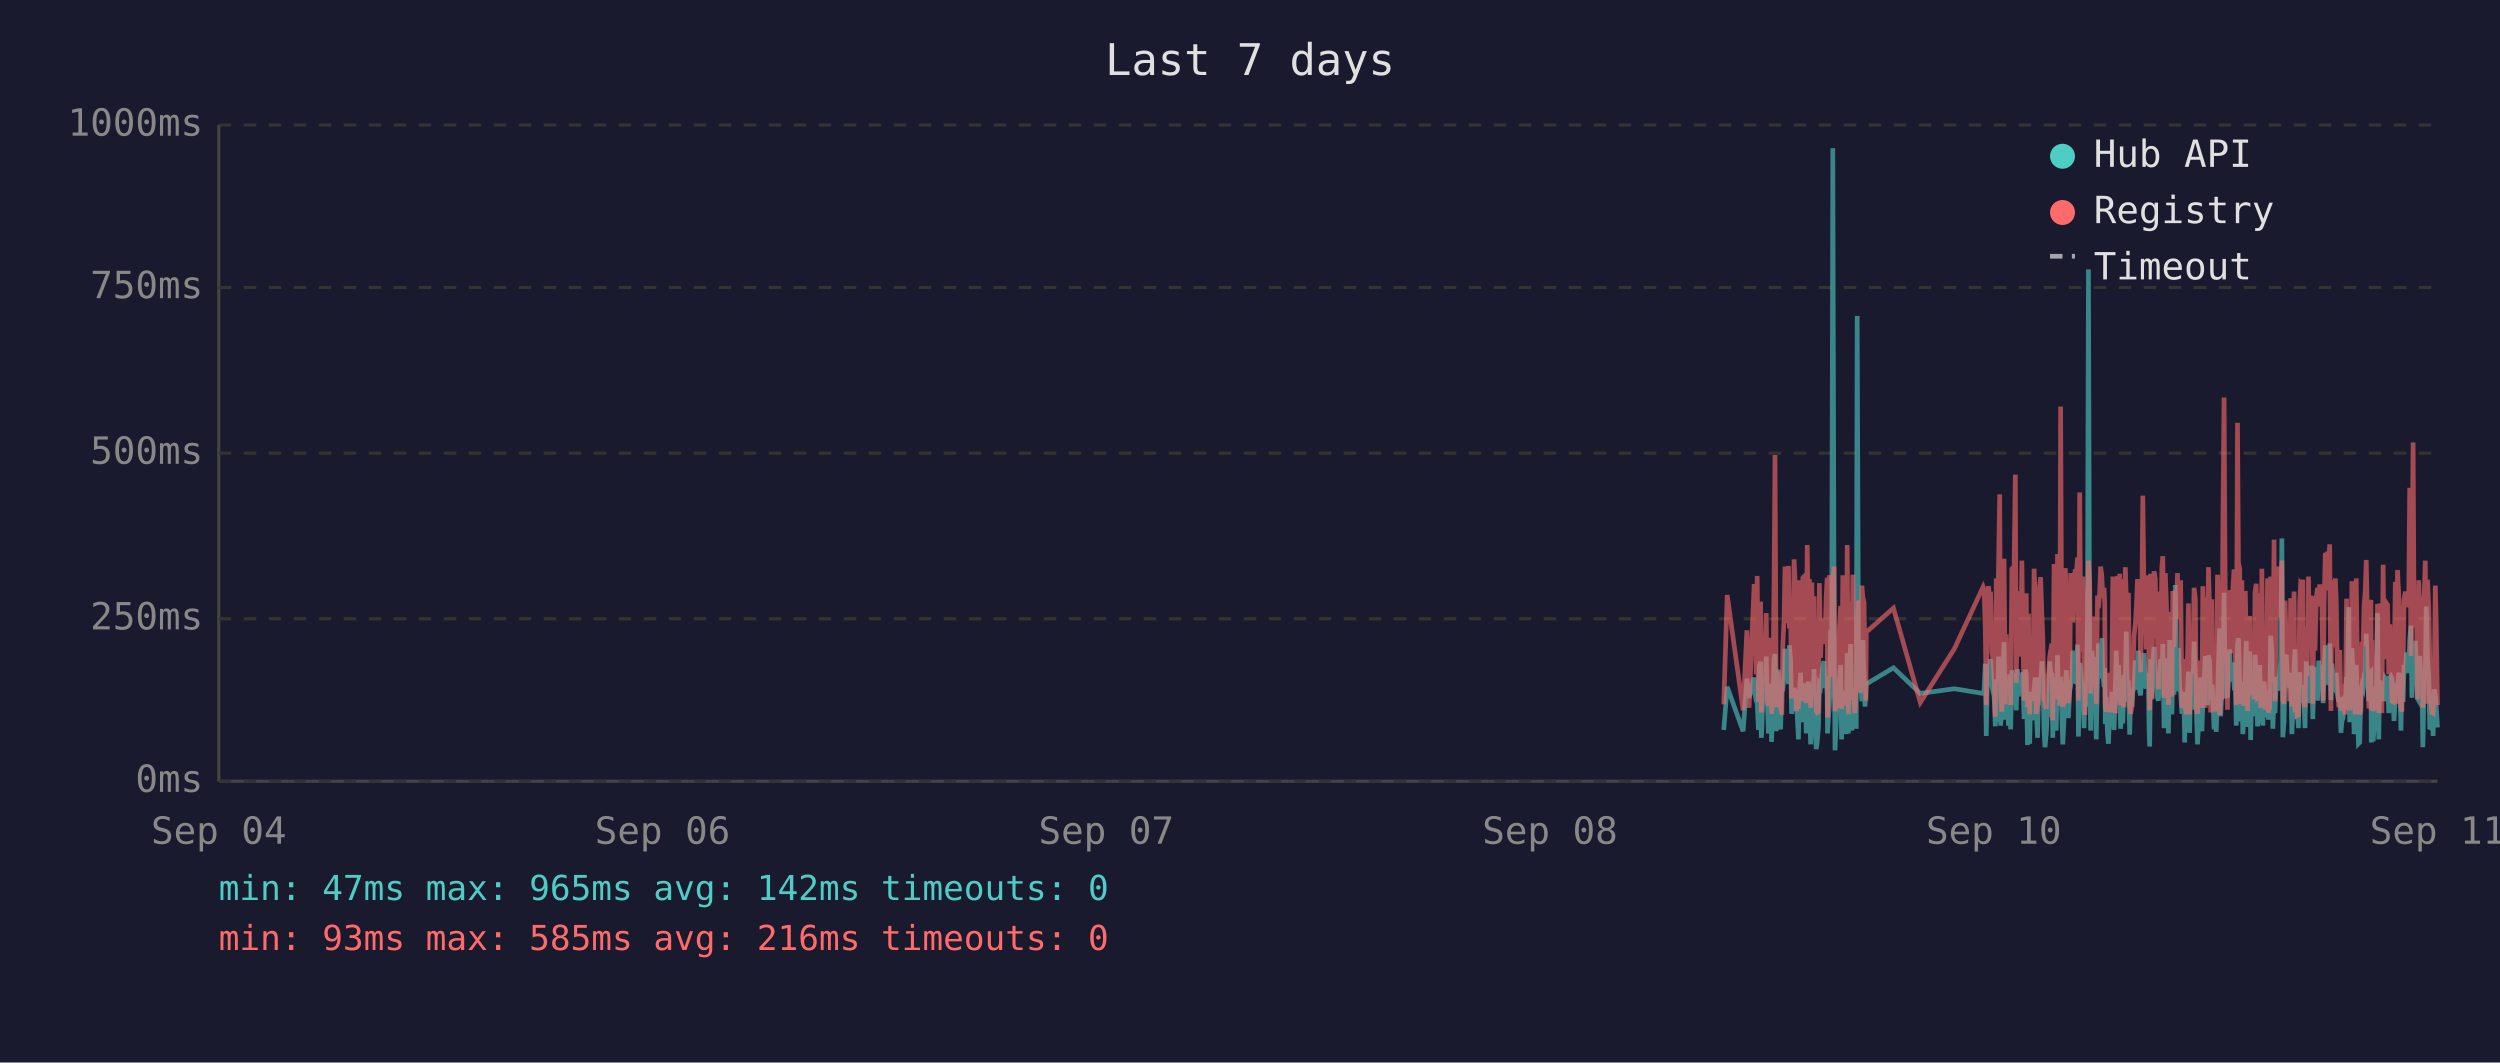
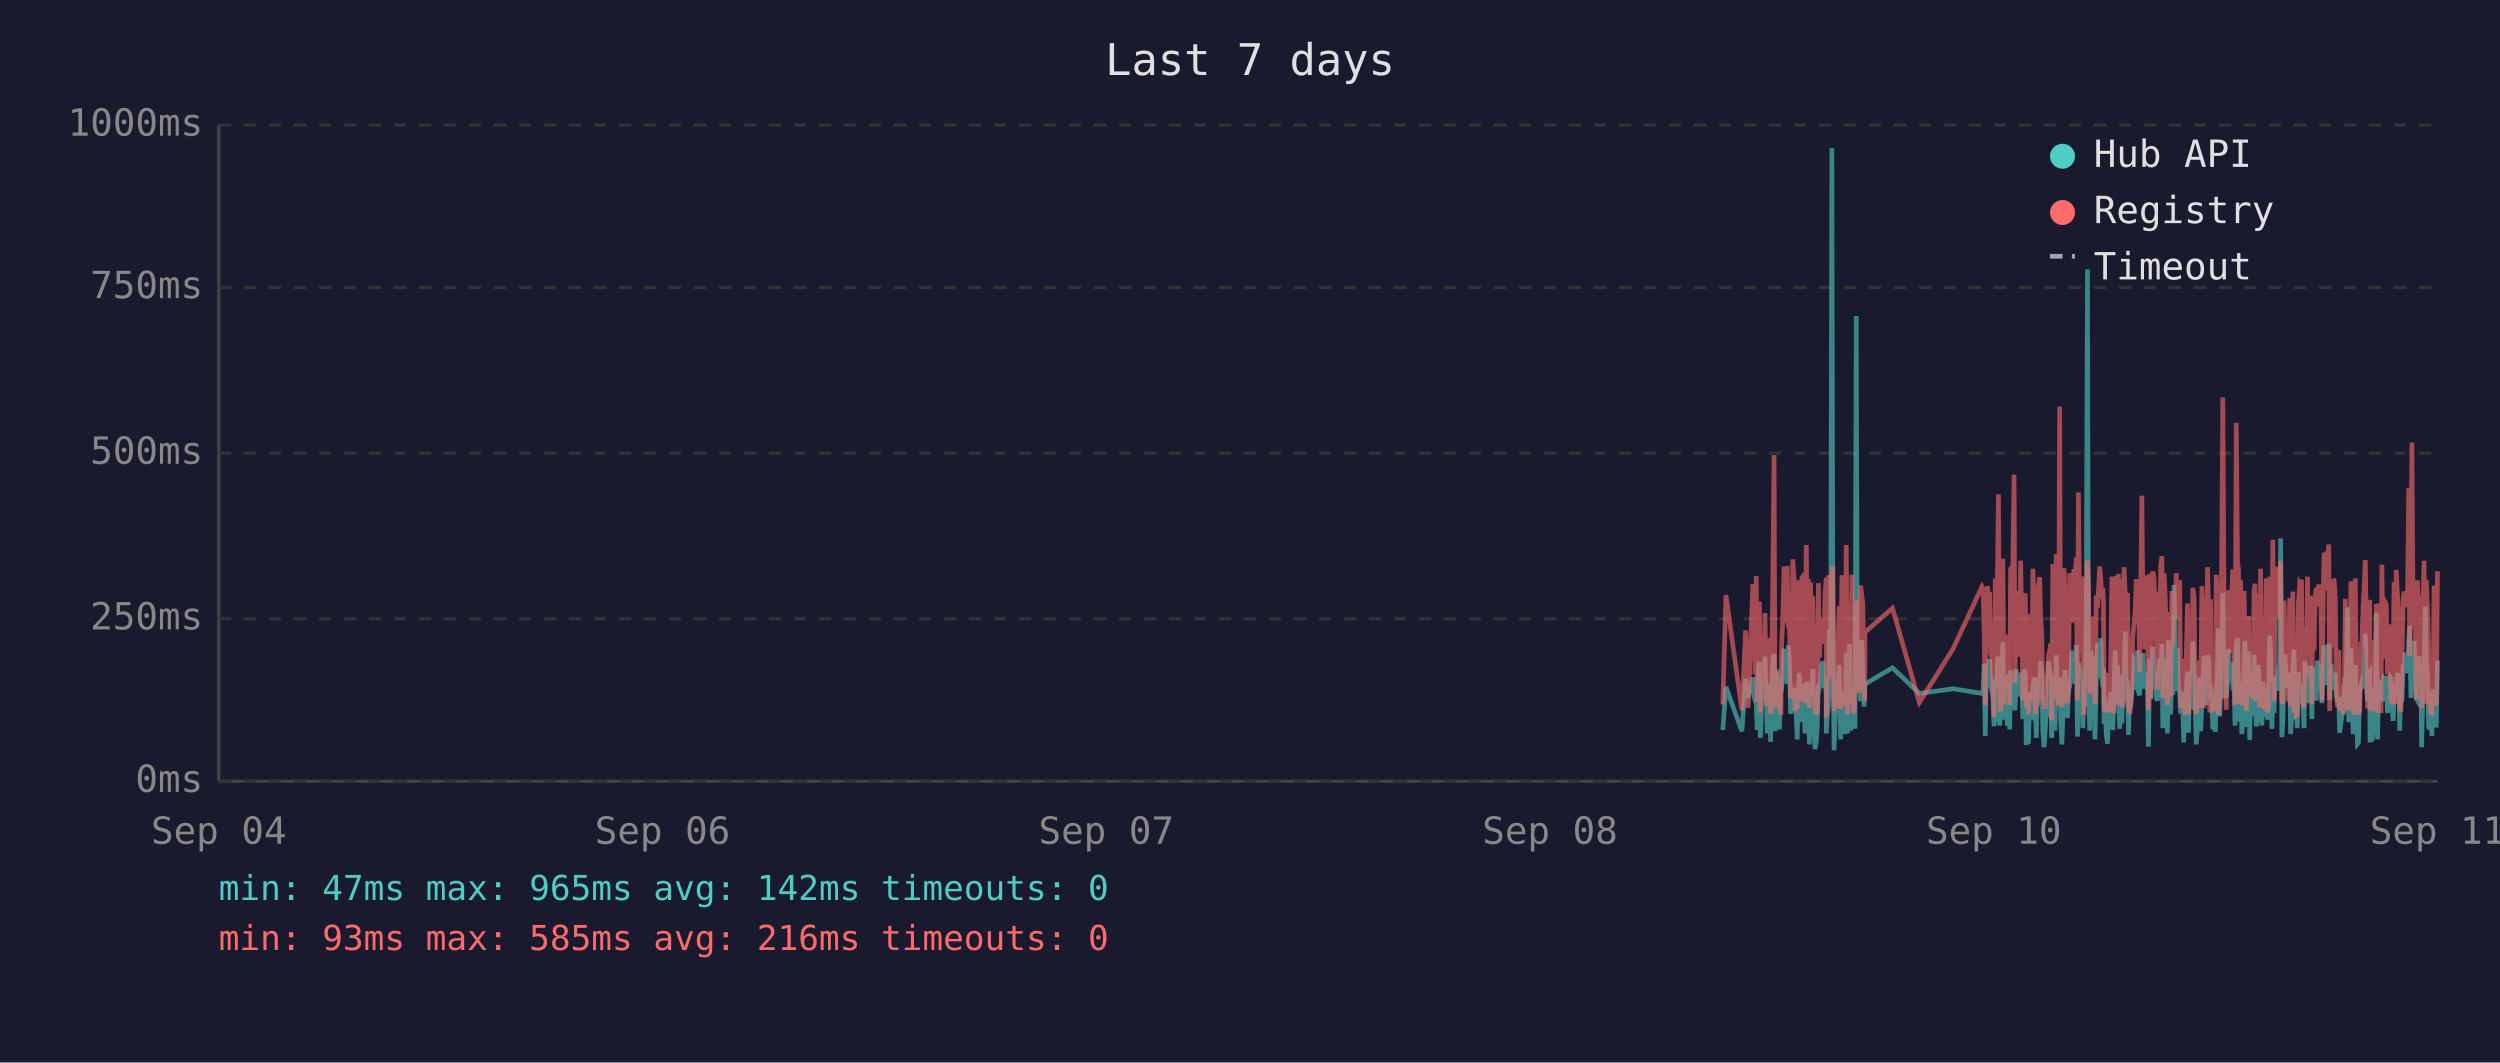
<svg xmlns="http://www.w3.org/2000/svg" viewBox="0 0 800 340" font-family="monospace" font-size="12">
  <rect width="800" height="340" fill="#1a1a2e" />
  <text x="400" y="24" fill="#e0e0e0" font-size="14" text-anchor="middle">Last 7 days</text>
  <line x1="70" y1="40" x2="70" y2="250" stroke="#444" stroke-width="1" />
  <line x1="70" y1="250" x2="780" y2="250" stroke="#444" stroke-width="1" />
  <line x1="70" y1="250" x2="780" y2="250" stroke="#333" stroke-width="1" stroke-dasharray="4" />
  <text x="65" y="250" fill="#888" text-anchor="end" dominant-baseline="middle">0ms</text>
  <line x1="70" y1="198" x2="780" y2="198" stroke="#333" stroke-width="1" stroke-dasharray="4" />
  <text x="65" y="198" fill="#888" text-anchor="end" dominant-baseline="middle">250ms</text>
  <line x1="70" y1="145" x2="780" y2="145" stroke="#333" stroke-width="1" stroke-dasharray="4" />
  <text x="65" y="145" fill="#888" text-anchor="end" dominant-baseline="middle">500ms</text>
  <line x1="70" y1="92" x2="780" y2="92" stroke="#333" stroke-width="1" stroke-dasharray="4" />
  <text x="65" y="92" fill="#888" text-anchor="end" dominant-baseline="middle">750ms</text>
  <line x1="70" y1="40" x2="780" y2="40" stroke="#333" stroke-width="1" stroke-dasharray="4" />
  <text x="65" y="40" fill="#888" text-anchor="end" dominant-baseline="middle">1000ms</text>
  <text x="70" y="270" fill="#888" text-anchor="middle">Sep 04</text>
  <text x="212" y="270" fill="#888" text-anchor="middle">Sep 06</text>
  <text x="354" y="270" fill="#888" text-anchor="middle">Sep 07</text>
  <text x="496" y="270" fill="#888" text-anchor="middle">Sep 08</text>
  <text x="638" y="270" fill="#888" text-anchor="middle">Sep 10</text>
  <text x="780" y="270" fill="#888" text-anchor="middle">Sep 11</text>
-   <polyline points="551.6,233.6 552.7,219.8 557.8,234.0 559.0,217.2 559.7,223.3 561.3,216.8 561.6,222.3 562.0,224.2 562.3,225.0 562.7,233.6 563.0,213.0 563.4,211.8 563.6,236.1 563.7,235.1 564.1,223.8 564.5,221.2 564.8,222.3 565.2,210.1 565.5,223.3 565.9,234.7 566.2,220.6 566.6,218.9 566.9,237.4 567.3,223.1 567.7,210.9 568.0,209.3 568.4,234.0 568.7,217.0 569.1,214.3 569.4,230.9 569.8,233.4 570.1,220.6 570.2,221.2 570.5,220.6 570.9,215.8 571.2,207.6 571.6,216.6 571.9,213.9 572.3,218.9 572.6,206.5 573.0,211.4 573.3,228.4 573.7,226.1 574.1,220.2 574.4,221.2 574.8,221.9 575.1,228.8 575.5,236.6 575.8,221.9 576.2,215.3 576.5,231.1 576.9,221.9 577.3,221.2 577.6,218.7 578.0,234.7 578.3,221.2 578.7,218.1 579.0,223.1 579.4,238.2 579.8,220.8 580.1,224.8 580.5,214.1 580.8,232.6 581.2,239.7 581.5,237.6 581.9,232.6 582.2,219.1 582.6,219.8 582.9,217.2 583.3,213.2 583.7,211.6 584.0,220.2 584.4,216.6 584.7,222.5 584.8,234.7 585.1,229.4 585.4,225.6 585.8,201.5 586.1,223.8 586.5,47.4 586.9,196.0 587.2,240.1 587.6,231.1 587.9,221.0 588.3,225.0 588.6,217.9 589.0,212.8 589.3,236.6 589.7,222.7 590.1,222.9 590.4,221.0 590.8,234.9 591.1,209.0 591.5,234.7 591.9,213.5 592.2,206.1 592.6,233.8 592.9,220.2 593.3,230.7 593.6,223.8 594.0,233.2 594.3,101.1 594.7,207.2 595.1,217.9 595.4,218.9 595.8,224.4 596.1,204.8 596.5,216.6 596.8,226.1 597.1,221.2 597.2,218.9 605.9,213.7 614.5,221.9 625.4,220.4 634.6,221.9 634.9,221.0 635.3,212.4 635.6,235.5 636.0,214.1 636.3,215.3 636.7,214.3 637.0,210.9 637.4,219.5 637.7,221.0 638.1,222.9 638.5,232.4 638.8,217.4 639.2,231.1 639.5,210.1 639.9,216.0 640.2,232.2 640.6,226.1 640.9,216.2 641.3,205.5 641.7,230.3 642.0,217.4 642.4,224.4 642.7,232.2 643.1,215.8 643.4,233.4 643.8,214.5 644.5,219.3 644.9,221.9 645.2,227.3 645.6,214.1 645.9,222.9 646.3,215.6 646.6,218.3 647.0,220.0 647.3,215.1 647.7,230.1 648.1,214.3 648.4,215.8 648.8,238.4 649.1,223.8 649.5,238.0 649.8,222.1 650.2,222.1 650.5,230.5 650.9,220.2 651.3,216.8 651.6,225.6 652.0,236.1 652.3,221.9 652.7,216.8 653.0,220.6 653.4,211.6 653.7,216.6 654.1,233.8 654.4,239.1 654.8,234.9 655.2,227.3 655.5,229.4 655.9,211.6 656.2,215.1 656.6,215.8 656.9,236.1 656.9,235.3 657.3,221.7 657.7,216.8 658.0,233.8 658.4,209.7 658.7,223.8 659.1,222.7 659.4,216.6 659.8,229.4 660.1,238.2 660.5,229.6 660.9,220.4 661.2,214.5 661.6,220.4 661.9,229.8 662.3,221.2 662.6,219.3 663.0,217.4 663.3,208.2 663.7,218.5 664.1,208.2 664.4,218.9 664.8,206.3 665.1,235.7 665.5,212.2 665.8,213.9 666.2,219.8 666.5,218.7 666.9,233.0 667.2,219.3 667.6,226.1 668.0,197.1 668.3,86.2 668.7,216.0 669.0,233.8 669.4,208.2 669.7,213.0 670.1,210.3 670.5,223.3 670.8,236.6 671.2,217.9 671.5,205.9 671.9,216.4 672.2,216.4 672.6,204.2 672.9,216.4 673.3,219.8 673.5,213.7 673.7,231.7 674.0,223.1 674.4,234.9 674.7,238.0 675.1,228.2 675.4,231.5 675.8,222.1 676.1,222.1 676.5,233.6 676.9,219.5 677.2,208.2 677.6,225.8 677.9,212.8 678.3,221.0 678.6,233.2 679.0,224.4 679.3,231.5 679.7,216.0 680.1,218.9 680.4,202.1 680.8,224.6 681.1,217.7 681.5,235.1 681.8,222.9 682.2,226.1 682.5,221.4 682.9,219.8 683.3,211.4 683.6,212.2 684.0,220.8 684.3,208.2 684.7,221.4 685.0,222.5 685.4,214.9 685.7,220.2 686.1,209.0 686.5,219.5 686.8,220.2 687.2,215.3 687.5,218.7 687.7,233.4 687.9,238.9 688.2,210.9 688.6,223.5 688.9,213.2 689.3,207.0 689.7,219.5 690.0,216.4 690.4,223.3 690.7,224.2 691.1,215.3 691.4,210.9 691.8,221.0 692.1,206.1 692.5,233.0 692.9,220.4 693.2,210.7 693.6,220.2 693.9,234.7 694.3,204.8 694.6,219.1 695.0,228.6 695.3,214.3 695.7,222.3 696.1,187.2 696.4,208.6 696.8,221.2 697.1,207.4 697.5,220.6 697.8,221.4 698.2,228.4 698.5,223.5 698.9,226.5 699.1,237.6 699.3,221.4 699.6,234.2 700.0,220.8 700.3,214.9 700.7,234.5 701.0,217.0 701.4,227.1 701.7,221.7 702.1,205.3 702.5,215.6 702.8,226.5 703.2,238.2 703.5,232.6 703.9,223.3 704.2,216.8 704.6,234.0 704.9,225.4 705.3,218.1 705.7,209.9 706.0,218.3 706.4,225.6 706.7,209.7 707.1,211.6 707.4,224.0 707.8,219.1 708.0,221.4 708.1,223.8 708.5,233.4 708.9,226.7 709.2,234.2 709.6,222.9 709.9,213.0 710.3,201.1 710.6,229.2 711.0,220.8 711.3,215.8 711.7,189.7 712.1,223.5 712.4,208.8 712.8,223.3 713.1,217.7 713.5,207.8 713.8,218.1 714.2,213.9 714.5,212.0 714.9,218.9 715.3,218.3 715.6,232.2 716.0,206.3 716.3,204.2 716.7,218.5 717.0,230.9 717.4,218.3 717.7,234.9 718.1,229.8 718.5,215.3 718.8,205.1 719.2,232.6 719.5,231.1 719.9,208.4 720.2,236.8 720.6,218.9 720.9,228.6 721.3,228.4 721.6,209.5 722.0,217.0 722.4,232.4 722.7,230.1 723.1,212.8 723.4,223.8 723.8,221.4 724.1,232.2 724.5,218.1 724.8,222.5 725.2,229.4 725.6,221.2 725.9,230.3 726.3,224.2 726.6,203.4 727.0,208.2 727.3,233.2 727.7,222.9 728.0,228.2 728.4,216.6 728.8,219.3 729.1,221.0 729.5,214.5 729.8,211.8 730.2,172.3 730.5,235.9 730.9,230.9 731.2,211.6 731.6,209.5 732.0,217.2 732.3,218.7 732.7,220.0 733.0,215.3 733.4,234.9 733.7,227.3 734.1,213.9 734.4,207.8 734.8,230.1 735.1,225.4 735.5,233.0 735.9,215.1 736.2,225.0 736.6,219.3 736.9,220.8 736.9,220.6 737.3,225.0 737.6,233.0 738.0,211.6 738.3,222.9 738.7,220.0 739.1,225.0 739.4,213.7 739.8,213.7 740.1,230.1 740.5,213.5 740.8,224.2 741.2,214.9 741.6,224.2 742.0,211.4 742.3,218.7 742.7,212.8 743.0,215.1 743.4,225.0 743.7,213.7 744.1,206.5 744.4,213.9 744.8,217.7 745.2,219.1 745.5,205.9 745.9,224.0 746.2,212.4 746.6,216.4 746.9,219.8 747.3,220.6 747.6,215.3 748.0,222.5 748.4,224.6 748.7,223.1 749.1,234.5 749.4,230.9 749.8,229.6 750.1,224.6 750.5,225.2 750.9,216.6 751.2,218.3 751.6,194.3 751.9,231.1 752.3,223.3 752.6,207.4 753.0,216.2 753.3,234.9 753.7,231.7 754.0,212.8 754.4,226.5 754.7,238.0 755.1,237.6 755.5,221.4 755.8,219.5 756.2,220.4 756.5,217.2 756.9,217.9 757.2,202.8 757.6,216.6 758.0,224.4 758.3,215.6 758.7,215.1 758.8,237.6 759.0,219.8 759.4,237.2 759.7,233.2 760.1,222.9 760.4,224.2 760.8,196.2 761.2,236.6 761.5,217.9 761.9,218.9 762.2,223.3 762.6,218.5 762.9,224.4 763.3,217.2 763.6,217.7 764.0,216.4 764.4,228.2 764.7,217.0 765.1,216.4 765.4,217.0 765.8,224.8 766.1,230.7 766.5,222.5 766.8,218.5 767.2,221.2 767.6,215.3 767.9,217.4 768.3,233.8 768.6,217.4 769.0,224.6 769.3,212.8 769.7,214.9 770.1,208.8 770.4,214.1 770.8,215.3 771.1,204.8 771.5,200.2 771.8,223.3 772.2,211.4 772.5,209.3 772.9,205.1 773.3,215.1 773.6,223.5 774.0,224.2 774.3,209.9 774.7,216.8 775.0,214.9 775.3,239.1 775.4,235.5 775.7,216.4 776.1,214.7 776.4,194.1 776.8,210.9 777.2,216.2 777.5,232.8 777.9,233.0 778.2,221.9 778.6,235.5 778.9,220.6 779.3,222.3 779.6,226.1 780.0,232.8" fill="none" stroke="#4ecdc4" stroke-width="1.5" opacity="0.6" />
-   <polyline points="551.6,225.4 552.7,190.4 557.8,227.3 559.0,201.7 559.7,226.5 561.3,187.6 561.6,187.6 562.0,215.8 562.3,184.3 562.7,224.6 563.0,206.3 563.4,192.5 563.6,228.0 563.7,225.8 564.1,209.0 564.5,204.0 564.8,209.0 565.2,196.2 565.5,224.4 565.9,225.8 566.2,206.1 566.6,204.2 566.9,228.4 567.3,222.3 567.7,186.0 568.0,145.6 568.4,226.3 568.7,215.1 569.1,226.3 569.4,224.2 569.8,226.5 570.1,228.0 570.2,228.0 570.5,206.5 570.9,198.1 571.2,181.3 571.6,193.1 571.9,199.4 572.3,181.1 572.6,201.1 573.0,196.7 573.3,223.5 573.7,214.9 574.1,179.0 574.4,185.3 574.8,227.5 575.1,225.8 575.5,226.7 575.8,185.7 576.2,209.5 576.5,224.4 576.9,184.9 577.3,184.5 577.6,206.3 578.0,225.0 578.3,174.4 578.7,200.7 579.0,185.3 579.4,226.5 579.8,186.4 580.1,222.7 580.5,190.8 580.8,216.6 581.2,227.5 581.5,228.0 581.9,227.7 582.2,186.6 582.6,210.5 582.9,200.2 583.3,200.4 583.7,198.1 584.0,206.1 584.4,190.4 584.7,184.9 584.8,229.6 585.1,217.7 585.4,184.1 585.8,188.3 586.1,216.6 586.5,187.8 586.9,181.3 587.2,227.5 587.6,225.6 587.9,207.4 588.3,226.5 588.6,201.3 589.0,193.9 589.3,226.9 589.7,184.1 590.1,209.0 590.4,185.5 590.8,225.8 591.1,174.4 591.5,228.6 591.9,192.7 592.2,197.5 592.6,224.0 592.9,183.9 593.3,225.0 593.6,228.2 594.0,216.0 594.3,209.9 594.7,192.2 595.1,193.3 595.4,221.7 595.8,187.4 596.1,191.0 596.5,192.9 596.8,217.2 597.1,224.2 597.2,202.3 605.9,194.6 614.5,224.8 625.4,207.6 634.6,187.8 634.9,188.7 635.3,201.7 635.6,225.6 636.0,191.0 636.3,187.6 636.7,190.8 637.0,190.6 637.4,208.8 637.7,210.5 638.1,216.0 638.5,229.4 638.8,185.1 639.2,218.7 639.5,182.8 639.9,158.2 640.2,221.7 640.6,227.7 640.9,191.8 641.3,178.8 641.7,225.4 642.0,203.0 642.4,219.5 642.7,219.3 643.1,205.3 643.4,225.6 643.8,182.0 644.5,181.3 644.9,151.9 645.2,218.5 645.6,189.1 645.9,208.0 646.3,207.4 646.6,210.1 647.0,179.4 647.3,202.1 647.7,224.2 648.1,194.3 648.4,189.9 648.8,226.3 649.1,196.4 649.5,228.6 649.8,206.5 650.2,217.4 650.5,224.4 650.9,182.0 651.3,191.4 651.6,228.4 652.0,225.4 652.3,225.2 652.7,187.6 653.0,184.7 653.4,196.7 653.7,204.0 654.1,223.8 654.4,224.4 654.8,226.9 655.2,215.6 655.5,216.8 655.9,210.1 656.2,208.2 656.6,205.9 656.9,230.5 656.9,228.4 657.3,180.5 657.7,186.4 658.0,223.8 658.4,177.3 658.7,184.7 659.1,225.8 659.4,130.1 659.8,217.2 660.1,226.1 660.5,224.8 660.9,181.8 661.2,190.8 661.6,201.7 661.9,225.0 662.3,221.0 662.6,183.4 663.0,192.7 663.3,199.2 663.7,184.9 664.1,182.2 664.4,183.9 664.8,178.4 665.1,224.2 665.5,157.6 665.8,197.7 666.2,208.6 666.5,184.5 666.9,214.1 667.2,228.8 667.6,206.5 668.0,194.6 668.3,179.4 668.7,186.6 669.0,221.9 669.4,214.1 669.7,203.6 670.1,197.3 670.5,208.8 670.8,225.2 671.2,190.6 671.5,194.6 671.9,189.5 672.2,181.3 672.6,184.5 672.9,191.4 673.3,188.1 673.5,192.7 673.7,226.1 674.0,227.7 674.4,225.0 674.7,223.5 675.1,215.3 675.4,228.0 675.8,215.1 676.1,184.5 676.5,215.3 676.9,228.2 677.2,197.3 677.6,184.3 677.9,224.4 678.3,183.6 678.6,225.6 679.0,185.3 679.3,224.8 679.7,226.3 680.1,181.5 680.4,190.8 680.8,213.5 681.1,189.7 681.5,225.0 681.8,228.4 682.2,226.3 682.5,217.7 682.9,203.4 683.3,199.6 683.6,194.8 684.0,185.3 684.3,199.4 684.7,188.9 685.0,215.1 685.4,190.6 685.7,158.6 686.1,192.7 686.5,187.8 686.8,207.8 687.2,195.0 687.5,184.1 687.7,216.0 687.9,227.3 688.2,183.6 688.6,223.8 688.9,194.3 689.3,182.8 689.7,185.1 690.0,202.3 690.4,204.4 690.7,220.6 691.1,189.3 691.4,207.8 691.8,181.3 692.1,178.0 692.5,223.3 692.9,183.4 693.2,191.6 693.6,204.0 693.9,225.6 694.3,195.8 694.6,210.1 695.0,222.9 695.3,189.1 695.7,207.0 696.1,191.2 696.4,197.5 696.8,183.4 697.1,197.9 697.5,193.5 697.8,185.7 698.2,226.5 698.5,225.4 698.9,210.9 699.1,226.7 699.3,225.2 699.6,228.6 700.0,210.1 700.3,193.1 700.7,228.6 701.0,214.7 701.4,214.9 701.7,214.5 702.1,188.1 702.5,191.4 702.8,226.3 703.2,228.4 703.5,223.8 703.9,211.4 704.2,216.8 704.6,226.5 704.9,187.6 705.3,203.4 705.7,226.5 706.0,191.2 706.4,217.0 706.7,181.5 707.1,196.2 707.4,228.0 707.8,191.8 708.0,225.8 708.1,225.8 708.5,227.5 708.9,218.3 709.2,227.7 709.6,183.9 709.9,190.6 710.3,228.8 710.6,222.9 711.0,223.8 711.3,170.4 711.7,127.2 712.1,196.0 712.4,199.6 712.8,227.1 713.1,188.9 713.5,191.6 713.8,209.0 714.2,192.5 714.5,188.5 714.9,182.2 715.3,209.0 715.6,225.6 716.0,135.3 716.3,180.1 716.7,182.0 717.0,225.2 717.4,185.7 717.7,223.8 718.1,225.8 718.5,189.1 718.8,207.0 719.2,227.5 719.5,216.0 719.9,197.1 720.2,222.5 720.6,214.5 720.9,217.2 721.3,223.8 721.6,189.5 722.0,186.8 722.4,223.5 722.7,223.3 723.1,189.9 723.4,226.5 723.8,182.0 724.1,224.2 724.5,205.3 724.8,227.1 725.2,224.0 725.6,185.1 725.9,228.0 726.3,226.5 726.6,184.5 727.0,207.2 727.3,218.3 727.7,172.7 728.0,224.4 728.4,195.0 728.8,189.7 729.1,181.3 729.5,185.1 729.8,197.5 730.2,179.4 730.5,224.0 730.9,225.2 731.2,192.2 731.6,205.9 732.0,207.4 732.3,210.5 732.7,224.4 733.0,191.4 733.4,226.1 733.7,218.3 734.1,189.3 734.4,228.0 734.8,209.0 735.1,229.0 735.5,228.8 735.9,192.9 736.2,187.0 736.6,187.6 736.9,185.5 736.9,208.0 737.3,224.6 737.6,226.3 738.0,200.4 738.3,216.4 738.7,184.5 739.1,207.2 739.4,190.8 739.8,191.8 740.1,225.2 740.5,190.8 740.8,208.2 741.2,191.2 741.6,188.1 742.0,194.1 742.3,187.0 742.7,193.1 743.0,189.7 743.4,224.2 743.7,193.3 744.1,176.9 744.4,188.9 744.8,176.5 745.2,180.7 745.5,174.2 745.9,227.5 746.2,185.7 746.6,191.0 746.9,207.2 747.3,185.1 747.6,192.0 748.0,216.6 748.4,226.3 748.7,208.0 749.1,226.5 749.4,227.3 749.8,218.9 750.1,227.1 750.5,228.6 750.9,191.6 751.2,227.1 751.6,198.6 751.9,227.3 752.3,218.9 752.6,186.0 753.0,191.0 753.3,224.6 753.7,228.6 754.0,185.1 754.4,217.4 754.7,223.8 755.1,228.6 755.5,227.3 755.8,206.1 756.2,206.1 756.5,193.9 756.9,188.9 757.2,179.2 757.6,200.0 758.0,226.7 758.3,193.9 758.7,192.0 758.8,227.3 759.0,204.8 759.4,227.5 759.7,226.5 760.1,225.4 760.4,226.7 760.8,193.3 761.2,228.2 761.5,193.1 761.9,209.0 762.2,228.2 762.6,180.7 762.9,210.9 763.3,197.7 763.6,192.9 764.0,193.5 764.4,215.8 764.7,199.8 765.1,207.2 765.4,224.4 765.8,224.6 766.1,214.7 766.5,186.2 766.8,225.2 767.2,182.4 767.6,190.6 767.9,197.5 768.3,226.5 768.6,227.7 769.0,212.0 769.3,191.8 769.7,189.3 770.1,194.3 770.4,191.4 770.8,191.4 771.1,156.1 771.5,209.9 771.8,184.3 772.2,141.6 772.5,198.8 772.9,200.7 773.3,195.8 773.6,223.8 774.0,185.7 774.3,197.7 774.7,191.0 775.0,193.5 775.3,226.5 775.4,223.1 775.7,191.6 776.1,179.4 776.4,225.2 776.8,185.5 777.2,194.6 777.5,209.9 777.9,224.2 778.2,228.0 778.6,228.2 778.9,222.5 779.3,187.4 779.6,200.2 780.0,225.6" fill="none" stroke="#ff6b6b" stroke-width="1.5" opacity="0.6" />
+   <polyline points="551.3,233.6 552.3,219.8 557.4,234.0 558.6,217.2 559.4,223.3 560.9,216.8 561.3,222.3 561.6,224.2 562.0,225.0 562.3,233.6 562.7,213.0 563.0,211.8 563.3,236.1 563.4,235.1 563.7,223.8 564.1,221.2 564.5,222.3 564.8,210.1 565.2,223.3 565.5,234.7 565.9,220.6 566.2,218.9 566.6,237.4 566.9,223.1 567.3,210.9 567.7,209.3 568.0,234.0 568.4,217.0 568.7,214.3 569.1,230.9 569.4,233.4 569.8,220.6 569.9,221.2 570.1,220.6 570.5,215.8 570.9,207.6 571.2,216.6 571.6,213.9 571.9,218.9 572.3,206.5 572.6,211.4 573.0,228.4 573.4,226.1 573.7,220.2 574.1,221.2 574.4,221.9 574.8,228.8 575.1,236.6 575.5,221.9 575.8,215.3 576.2,231.1 576.6,221.9 576.9,221.2 577.3,218.7 577.6,234.7 578.0,221.2 578.3,218.1 578.7,223.1 579.0,238.2 579.4,220.8 579.7,224.8 580.1,214.1 580.5,232.6 580.8,239.7 581.2,237.6 581.5,232.6 581.9,219.1 582.2,219.8 582.6,217.2 582.9,213.2 583.3,211.6 583.7,220.2 584.0,216.6 584.4,222.5 584.4,234.7 584.7,229.4 585.1,225.6 585.4,201.5 585.8,223.8 586.2,47.4 586.5,196.0 586.9,240.1 587.2,231.1 587.6,221.0 587.9,225.0 588.3,217.9 588.6,212.8 589.0,236.6 589.4,222.7 589.7,222.9 590.1,221.0 590.4,234.9 590.8,209.0 591.2,234.7 591.5,213.5 591.9,206.1 592.2,233.8 592.6,220.2 592.9,230.7 593.3,223.8 593.6,233.2 594.0,101.1 594.3,207.2 594.7,217.9 595.0,218.9 595.4,224.4 595.8,204.8 596.1,216.6 596.5,226.1 596.7,221.2 596.8,218.9 605.6,213.7 614.2,221.9 625.0,220.4 634.2,221.9 634.6,221.0 634.9,212.4 635.3,235.5 635.6,214.1 636.0,215.3 636.3,214.3 636.7,210.9 637.0,219.5 637.4,221.0 637.7,222.9 638.1,232.4 638.5,217.4 638.8,231.1 639.2,210.1 639.5,216.0 639.9,232.2 640.2,226.1 640.6,216.2 640.9,205.5 641.3,230.3 641.7,217.4 642.0,224.4 642.4,232.2 642.7,215.8 643.1,233.4 643.4,214.5 644.1,219.3 644.5,221.9 644.8,227.3 645.2,214.1 645.6,222.9 645.9,215.6 646.3,218.3 646.6,220.0 647.0,215.1 647.3,230.1 647.7,214.3 648.1,215.8 648.4,238.4 648.8,223.8 649.1,238.0 649.5,222.1 649.8,222.1 650.2,230.5 650.5,220.2 650.9,216.8 651.3,225.6 651.6,236.1 652.0,221.9 652.3,216.8 652.7,220.6 653.0,211.6 653.4,216.6 653.7,233.8 654.1,239.1 654.4,234.9 654.8,227.3 655.2,229.4 655.5,211.6 655.9,215.1 656.2,215.8 656.5,236.1 656.6,235.3 656.9,221.7 657.3,216.8 657.6,233.8 658.0,209.7 658.4,223.8 658.7,222.7 659.1,216.6 659.4,229.4 659.8,238.2 660.1,229.6 660.5,220.4 660.8,214.5 661.2,220.4 661.6,229.8 661.9,221.2 662.3,219.3 662.6,217.4 663.0,208.2 663.3,218.5 663.7,208.2 664.1,218.9 664.4,206.3 664.8,235.7 665.1,212.2 665.5,213.9 665.8,219.8 666.2,218.7 666.5,233.0 666.9,219.3 667.2,226.1 667.6,197.1 668.0,86.2 668.3,216.0 668.7,233.8 669.0,208.2 669.4,213.0 669.7,210.3 670.1,223.3 670.4,236.6 670.8,217.9 671.2,205.9 671.5,216.4 671.9,216.4 672.2,204.2 672.6,216.4 672.9,219.8 673.1,213.7 673.3,231.7 673.6,223.1 674.0,234.9 674.4,238.0 674.7,228.2 675.1,231.5 675.4,222.1 675.8,222.1 676.1,233.6 676.5,219.5 676.9,208.2 677.2,225.8 677.6,212.8 677.9,221.0 678.3,233.2 678.6,224.4 679.0,231.5 679.3,216.0 679.7,218.9 680.1,202.1 680.4,224.6 680.8,217.7 681.1,235.1 681.5,222.9 681.8,226.1 682.2,221.4 682.5,219.8 682.9,211.4 683.3,212.2 683.6,220.8 684.0,208.2 684.3,221.4 684.7,222.5 685.0,214.9 685.4,220.2 685.7,209.0 686.1,219.5 686.4,220.2 686.8,215.3 687.2,218.7 687.4,233.4 687.5,238.9 687.9,210.9 688.2,223.5 688.6,213.2 688.9,207.0 689.3,219.5 689.7,216.4 690.0,223.3 690.4,224.2 690.7,215.3 691.1,210.9 691.4,221.0 691.8,206.1 692.1,233.0 692.5,220.4 692.9,210.7 693.2,220.2 693.6,234.7 693.9,204.8 694.3,219.1 694.6,228.6 695.0,214.3 695.3,222.3 695.7,187.2 696.1,208.6 696.4,221.2 696.8,207.4 697.1,220.6 697.5,221.4 697.8,228.4 698.2,223.5 698.5,226.5 698.8,237.6 698.9,221.4 699.3,234.2 699.6,220.8 700.0,214.9 700.3,234.5 700.7,217.0 701.0,227.1 701.4,221.7 701.7,205.3 702.1,215.6 702.5,226.5 702.8,238.2 703.2,232.6 703.5,223.3 703.9,216.8 704.2,234.0 704.6,225.4 704.9,218.1 705.3,209.9 705.7,218.3 706.0,225.6 706.4,209.7 706.8,211.6 707.1,224.0 707.4,219.1 707.6,221.4 707.8,223.8 708.1,233.4 708.5,226.7 708.9,234.2 709.2,222.9 709.6,213.0 709.9,201.1 710.3,229.2 710.6,220.8 711.0,215.8 711.3,189.7 711.7,223.5 712.1,208.8 712.4,223.3 712.8,217.7 713.1,207.8 713.5,218.1 713.8,213.9 714.2,212.0 714.5,218.9 714.9,218.3 715.2,232.2 715.6,206.3 716.0,204.2 716.3,218.5 716.7,230.9 717.0,218.3 717.4,234.9 717.7,229.8 718.1,215.3 718.4,205.1 718.8,232.6 719.2,231.1 719.5,208.4 719.9,236.8 720.2,218.9 720.6,228.6 720.9,228.4 721.3,209.5 721.6,217.0 722.0,232.4 722.4,230.1 722.7,212.8 723.1,223.8 723.4,221.4 723.8,232.2 724.1,218.1 724.5,222.5 724.8,229.4 725.2,221.2 725.6,230.3 725.9,224.2 726.3,203.4 726.6,208.2 727.0,233.2 727.3,222.9 727.7,228.2 728.0,216.6 728.4,219.3 728.8,221.0 729.1,214.5 729.5,211.8 729.8,172.3 730.2,235.9 730.5,230.9 730.9,211.6 731.2,209.5 731.6,217.2 731.9,218.7 732.3,220.0 732.7,215.3 733.0,234.9 733.4,227.3 733.7,213.9 734.1,207.8 734.4,230.1 734.8,225.4 735.1,233.0 735.5,215.1 735.9,225.0 736.2,219.3 736.5,220.8 736.6,220.6 736.9,225.0 737.3,233.0 737.6,211.6 738.0,222.9 738.4,220.0 738.7,225.0 739.1,213.7 739.4,213.7 739.8,230.1 740.1,213.5 740.5,224.2 740.8,214.9 741.2,224.2 741.6,211.4 742.0,218.7 742.3,212.8 742.7,215.1 743.0,225.0 743.4,213.7 743.7,206.5 744.1,213.9 744.4,217.7 744.8,219.1 745.2,205.9 745.5,224.0 745.9,212.4 746.2,216.4 746.6,219.8 746.9,220.6 747.3,215.3 747.6,222.5 748.0,224.6 748.4,223.1 748.7,234.5 749.1,230.9 749.4,229.6 749.8,224.6 750.1,225.2 750.5,216.6 750.8,218.3 751.2,194.3 751.6,231.1 751.9,223.3 752.3,207.4 752.6,216.2 753.0,234.9 753.3,231.7 753.7,212.8 754.0,226.5 754.4,238.0 754.7,237.6 755.1,221.4 755.5,219.5 755.8,220.4 756.2,217.2 756.5,217.9 756.9,202.8 757.2,216.6 757.6,224.4 758.0,215.6 758.3,215.1 758.4,237.6 758.7,219.8 759.0,237.2 759.4,233.2 759.7,222.9 760.1,224.2 760.4,196.2 760.8,236.6 761.2,217.9 761.5,218.9 761.9,223.3 762.2,218.5 762.6,224.4 762.9,217.2 763.3,217.7 763.6,216.4 764.0,228.2 764.4,217.0 764.7,216.4 765.1,217.0 765.4,224.8 765.8,230.7 766.1,222.5 766.5,218.5 766.8,221.2 767.2,215.3 767.6,217.4 767.9,233.8 768.3,217.4 768.6,224.6 769.0,212.8 769.3,214.9 769.7,208.8 770.0,214.1 770.4,215.3 770.8,204.8 771.1,200.2 771.5,223.3 771.8,211.4 772.2,209.3 772.5,205.1 772.9,215.1 773.2,223.5 773.6,224.2 774.0,209.9 774.3,216.8 774.7,214.9 774.9,239.1 775.0,235.5 775.4,216.4 775.7,214.7 776.1,194.1 776.4,210.9 776.8,216.2 777.2,232.8 777.5,233.0 777.9,221.9 778.2,235.5 778.6,220.6 778.9,222.3 779.3,226.1 779.6,232.8 780.0,211.4" fill="none" stroke="#4ecdc4" stroke-width="1.5" opacity="0.6" />
+   <polyline points="551.3,225.4 552.3,190.4 557.4,227.3 558.6,201.7 559.4,226.5 560.9,187.6 561.3,187.6 561.6,215.8 562.0,184.3 562.3,224.6 562.7,206.3 563.0,192.5 563.3,228.0 563.4,225.8 563.7,209.0 564.1,204.0 564.5,209.0 564.8,196.2 565.2,224.4 565.5,225.8 565.9,206.1 566.2,204.2 566.6,228.4 566.9,222.3 567.3,186.0 567.7,145.6 568.0,226.3 568.4,215.1 568.7,226.3 569.1,224.2 569.4,226.5 569.8,228.0 569.9,228.0 570.1,206.5 570.5,198.1 570.9,181.3 571.2,193.1 571.6,199.4 571.9,181.1 572.3,201.1 572.6,196.7 573.0,223.5 573.4,214.9 573.7,179.0 574.1,185.3 574.4,227.5 574.8,225.8 575.1,226.7 575.5,185.7 575.8,209.5 576.2,224.4 576.6,184.9 576.9,184.5 577.3,206.3 577.6,225.0 578.0,174.4 578.3,200.7 578.7,185.3 579.0,226.5 579.4,186.4 579.7,222.7 580.1,190.8 580.5,216.6 580.8,227.5 581.2,228.0 581.5,227.7 581.9,186.6 582.2,210.5 582.6,200.2 582.9,200.4 583.3,198.1 583.7,206.1 584.0,190.4 584.4,184.9 584.4,229.6 584.7,217.7 585.1,184.1 585.4,188.3 585.8,216.6 586.2,187.8 586.5,181.3 586.9,227.5 587.2,225.6 587.6,207.4 587.9,226.5 588.3,201.3 588.6,193.9 589.0,226.9 589.4,184.1 589.7,209.0 590.1,185.5 590.4,225.8 590.8,174.4 591.2,228.6 591.5,192.7 591.9,197.5 592.2,224.0 592.6,183.9 592.9,225.0 593.3,228.2 593.6,216.0 594.0,209.9 594.3,192.2 594.7,193.3 595.0,221.7 595.4,187.4 595.8,191.0 596.1,192.9 596.5,217.2 596.7,224.2 596.8,202.3 605.6,194.6 614.2,224.8 625.0,207.6 634.2,187.8 634.6,188.7 634.9,201.7 635.3,225.6 635.6,191.0 636.0,187.6 636.3,190.8 636.7,190.6 637.0,208.8 637.4,210.5 637.7,216.0 638.1,229.4 638.5,185.1 638.8,218.7 639.2,182.8 639.5,158.2 639.9,221.7 640.2,227.7 640.6,191.8 640.9,178.8 641.3,225.4 641.7,203.0 642.0,219.5 642.4,219.3 642.7,205.3 643.1,225.6 643.4,182.0 644.1,181.3 644.5,151.9 644.8,218.5 645.2,189.1 645.6,208.0 645.9,207.4 646.3,210.1 646.6,179.4 647.0,202.1 647.3,224.2 647.7,194.3 648.1,189.9 648.4,226.3 648.8,196.4 649.1,228.6 649.5,206.5 649.8,217.4 650.2,224.4 650.5,182.0 650.9,191.4 651.3,228.4 651.6,225.4 652.0,225.2 652.3,187.6 652.7,184.7 653.0,196.7 653.4,204.0 653.7,223.8 654.1,224.4 654.4,226.9 654.8,215.6 655.2,216.8 655.5,210.1 655.9,208.2 656.2,205.9 656.5,230.5 656.6,228.4 656.9,180.5 657.3,186.4 657.6,223.8 658.0,177.3 658.4,184.7 658.7,225.8 659.1,130.1 659.4,217.2 659.8,226.1 660.1,224.8 660.5,181.8 660.8,190.8 661.2,201.7 661.6,225.0 661.9,221.0 662.3,183.4 662.6,192.7 663.0,199.2 663.3,184.9 663.7,182.2 664.1,183.9 664.4,178.4 664.8,224.2 665.1,157.6 665.5,197.7 665.8,208.6 666.2,184.5 666.5,214.1 666.9,228.8 667.2,206.5 667.6,194.6 668.0,179.4 668.3,186.6 668.7,221.9 669.0,214.1 669.4,203.6 669.7,197.3 670.1,208.8 670.4,225.2 670.8,190.6 671.2,194.6 671.5,189.5 671.9,181.3 672.2,184.5 672.6,191.4 672.9,188.1 673.1,192.7 673.3,226.1 673.6,227.7 674.0,225.0 674.4,223.5 674.7,215.3 675.1,228.0 675.4,215.1 675.8,184.5 676.1,215.3 676.5,228.2 676.9,197.3 677.2,184.3 677.6,224.4 677.9,183.6 678.3,225.6 678.6,185.3 679.0,224.8 679.3,226.3 679.7,181.5 680.1,190.8 680.4,213.5 680.8,189.7 681.1,225.0 681.5,228.4 681.8,226.3 682.2,217.7 682.5,203.4 682.9,199.6 683.3,194.8 683.6,185.3 684.0,199.4 684.3,188.9 684.7,215.1 685.0,190.6 685.4,158.6 685.7,192.7 686.1,187.8 686.4,207.8 686.8,195.0 687.2,184.1 687.4,216.0 687.5,227.3 687.9,183.6 688.2,223.8 688.6,194.3 688.9,182.8 689.3,185.1 689.7,202.3 690.0,204.4 690.4,220.6 690.7,189.3 691.1,207.8 691.4,181.3 691.8,178.0 692.1,223.3 692.5,183.4 692.9,191.6 693.2,204.0 693.6,225.6 693.9,195.8 694.3,210.1 694.6,222.9 695.0,189.1 695.3,207.0 695.7,191.2 696.1,197.5 696.4,183.4 696.8,197.9 697.1,193.5 697.5,185.7 697.8,226.5 698.2,225.4 698.5,210.9 698.8,226.7 698.9,225.2 699.3,228.6 699.6,210.1 700.0,193.1 700.3,228.6 700.7,214.7 701.0,214.9 701.4,214.5 701.7,188.1 702.1,191.4 702.5,226.3 702.8,228.4 703.2,223.8 703.5,211.4 703.9,216.8 704.2,226.5 704.6,187.6 704.9,203.4 705.3,226.5 705.7,191.2 706.0,217.0 706.4,181.5 706.8,196.2 707.1,228.0 707.4,191.8 707.6,225.8 707.8,225.8 708.1,227.5 708.5,218.3 708.9,227.7 709.2,183.9 709.6,190.6 709.9,228.8 710.3,222.9 710.6,223.8 711.0,170.4 711.3,127.2 711.7,196.0 712.1,199.6 712.4,227.1 712.8,188.9 713.1,191.6 713.5,209.0 713.8,192.5 714.2,188.5 714.5,182.2 714.9,209.0 715.2,225.6 715.6,135.3 716.0,180.1 716.3,182.0 716.7,225.2 717.0,185.7 717.4,223.8 717.7,225.8 718.1,189.1 718.4,207.0 718.8,227.5 719.2,216.0 719.5,197.1 719.9,222.5 720.2,214.5 720.6,217.2 720.9,223.8 721.3,189.5 721.6,186.8 722.0,223.5 722.4,223.3 722.7,189.9 723.1,226.5 723.4,182.0 723.8,224.2 724.1,205.3 724.5,227.1 724.8,224.0 725.2,185.1 725.6,228.0 725.9,226.5 726.3,184.5 726.6,207.2 727.0,218.3 727.3,172.7 727.7,224.4 728.0,195.0 728.4,189.7 728.8,181.3 729.1,185.1 729.5,197.5 729.8,179.4 730.2,224.0 730.5,225.2 730.9,192.2 731.2,205.9 731.6,207.4 731.9,210.5 732.3,224.4 732.7,191.4 733.0,226.1 733.4,218.3 733.7,189.3 734.1,228.0 734.4,209.0 734.8,229.0 735.1,228.8 735.5,192.9 735.9,187.0 736.2,187.6 736.5,185.5 736.6,208.0 736.9,224.6 737.3,226.3 737.6,200.4 738.0,216.4 738.4,184.5 738.7,207.2 739.1,190.8 739.4,191.8 739.8,225.2 740.1,190.8 740.5,208.2 740.8,191.2 741.2,188.1 741.6,194.1 742.0,187.0 742.3,193.1 742.7,189.7 743.0,224.2 743.4,193.3 743.7,176.9 744.1,188.9 744.4,176.5 744.8,180.7 745.2,174.2 745.5,227.5 745.9,185.7 746.2,191.0 746.6,207.2 746.9,185.1 747.3,192.0 747.6,216.6 748.0,226.3 748.4,208.0 748.7,226.5 749.1,227.3 749.4,218.9 749.8,227.1 750.1,228.6 750.5,191.6 750.8,227.1 751.2,198.6 751.6,227.3 751.9,218.9 752.3,186.0 752.6,191.0 753.0,224.6 753.3,228.6 753.7,185.1 754.0,217.4 754.4,223.8 754.7,228.6 755.1,227.3 755.5,206.1 755.8,206.1 756.2,193.9 756.5,188.9 756.9,179.2 757.2,200.0 757.6,226.7 758.0,193.9 758.3,192.0 758.4,227.3 758.7,204.8 759.0,227.5 759.4,226.5 759.7,225.4 760.1,226.7 760.4,193.3 760.8,228.2 761.2,193.1 761.5,209.0 761.9,228.2 762.2,180.7 762.6,210.9 762.9,197.7 763.3,192.9 763.6,193.5 764.0,215.8 764.4,199.8 764.7,207.2 765.1,224.4 765.4,224.6 765.8,214.7 766.1,186.2 766.5,225.2 766.8,182.4 767.2,190.6 767.6,197.5 767.9,226.5 768.3,227.7 768.6,212.0 769.0,191.8 769.3,189.3 769.7,194.3 770.0,191.4 770.4,191.4 770.8,156.1 771.1,209.9 771.5,184.3 771.8,141.6 772.2,198.8 772.5,200.7 772.9,195.8 773.2,223.8 773.6,185.7 774.0,197.7 774.3,191.0 774.7,193.5 774.9,226.5 775.0,223.1 775.4,191.6 775.7,179.4 776.1,225.2 776.4,185.5 776.8,194.6 777.2,209.9 777.5,224.2 777.9,228.0 778.2,228.2 778.6,222.5 778.9,187.4 779.3,200.2 779.6,225.6 780.0,182.8" fill="none" stroke="#ff6b6b" stroke-width="1.5" opacity="0.6" />
  <circle cx="660" cy="50" r="4" fill="#4ecdc4" />
  <text x="670" y="50" fill="#e0e0e0" dominant-baseline="middle">Hub API</text>
  <circle cx="660" cy="68" r="4" fill="#ff6b6b" />
  <text x="670" y="68" fill="#e0e0e0" dominant-baseline="middle">Registry</text>
  <line x1="656" y1="82" x2="664" y2="82" stroke="#e0e0e0" stroke-width="1.5" stroke-dasharray="4,3" opacity="0.7" />
  <text x="670" y="86" fill="#e0e0e0" dominant-baseline="middle">Timeout</text>
  <text x="70" y="288" fill="#4ecdc4" font-size="11">min: 47ms  max: 965ms  avg: 142ms  timeouts: 0</text>
  <text x="70" y="304" fill="#ff6b6b" font-size="11">min: 93ms  max: 585ms  avg: 216ms  timeouts: 0</text>
</svg>
